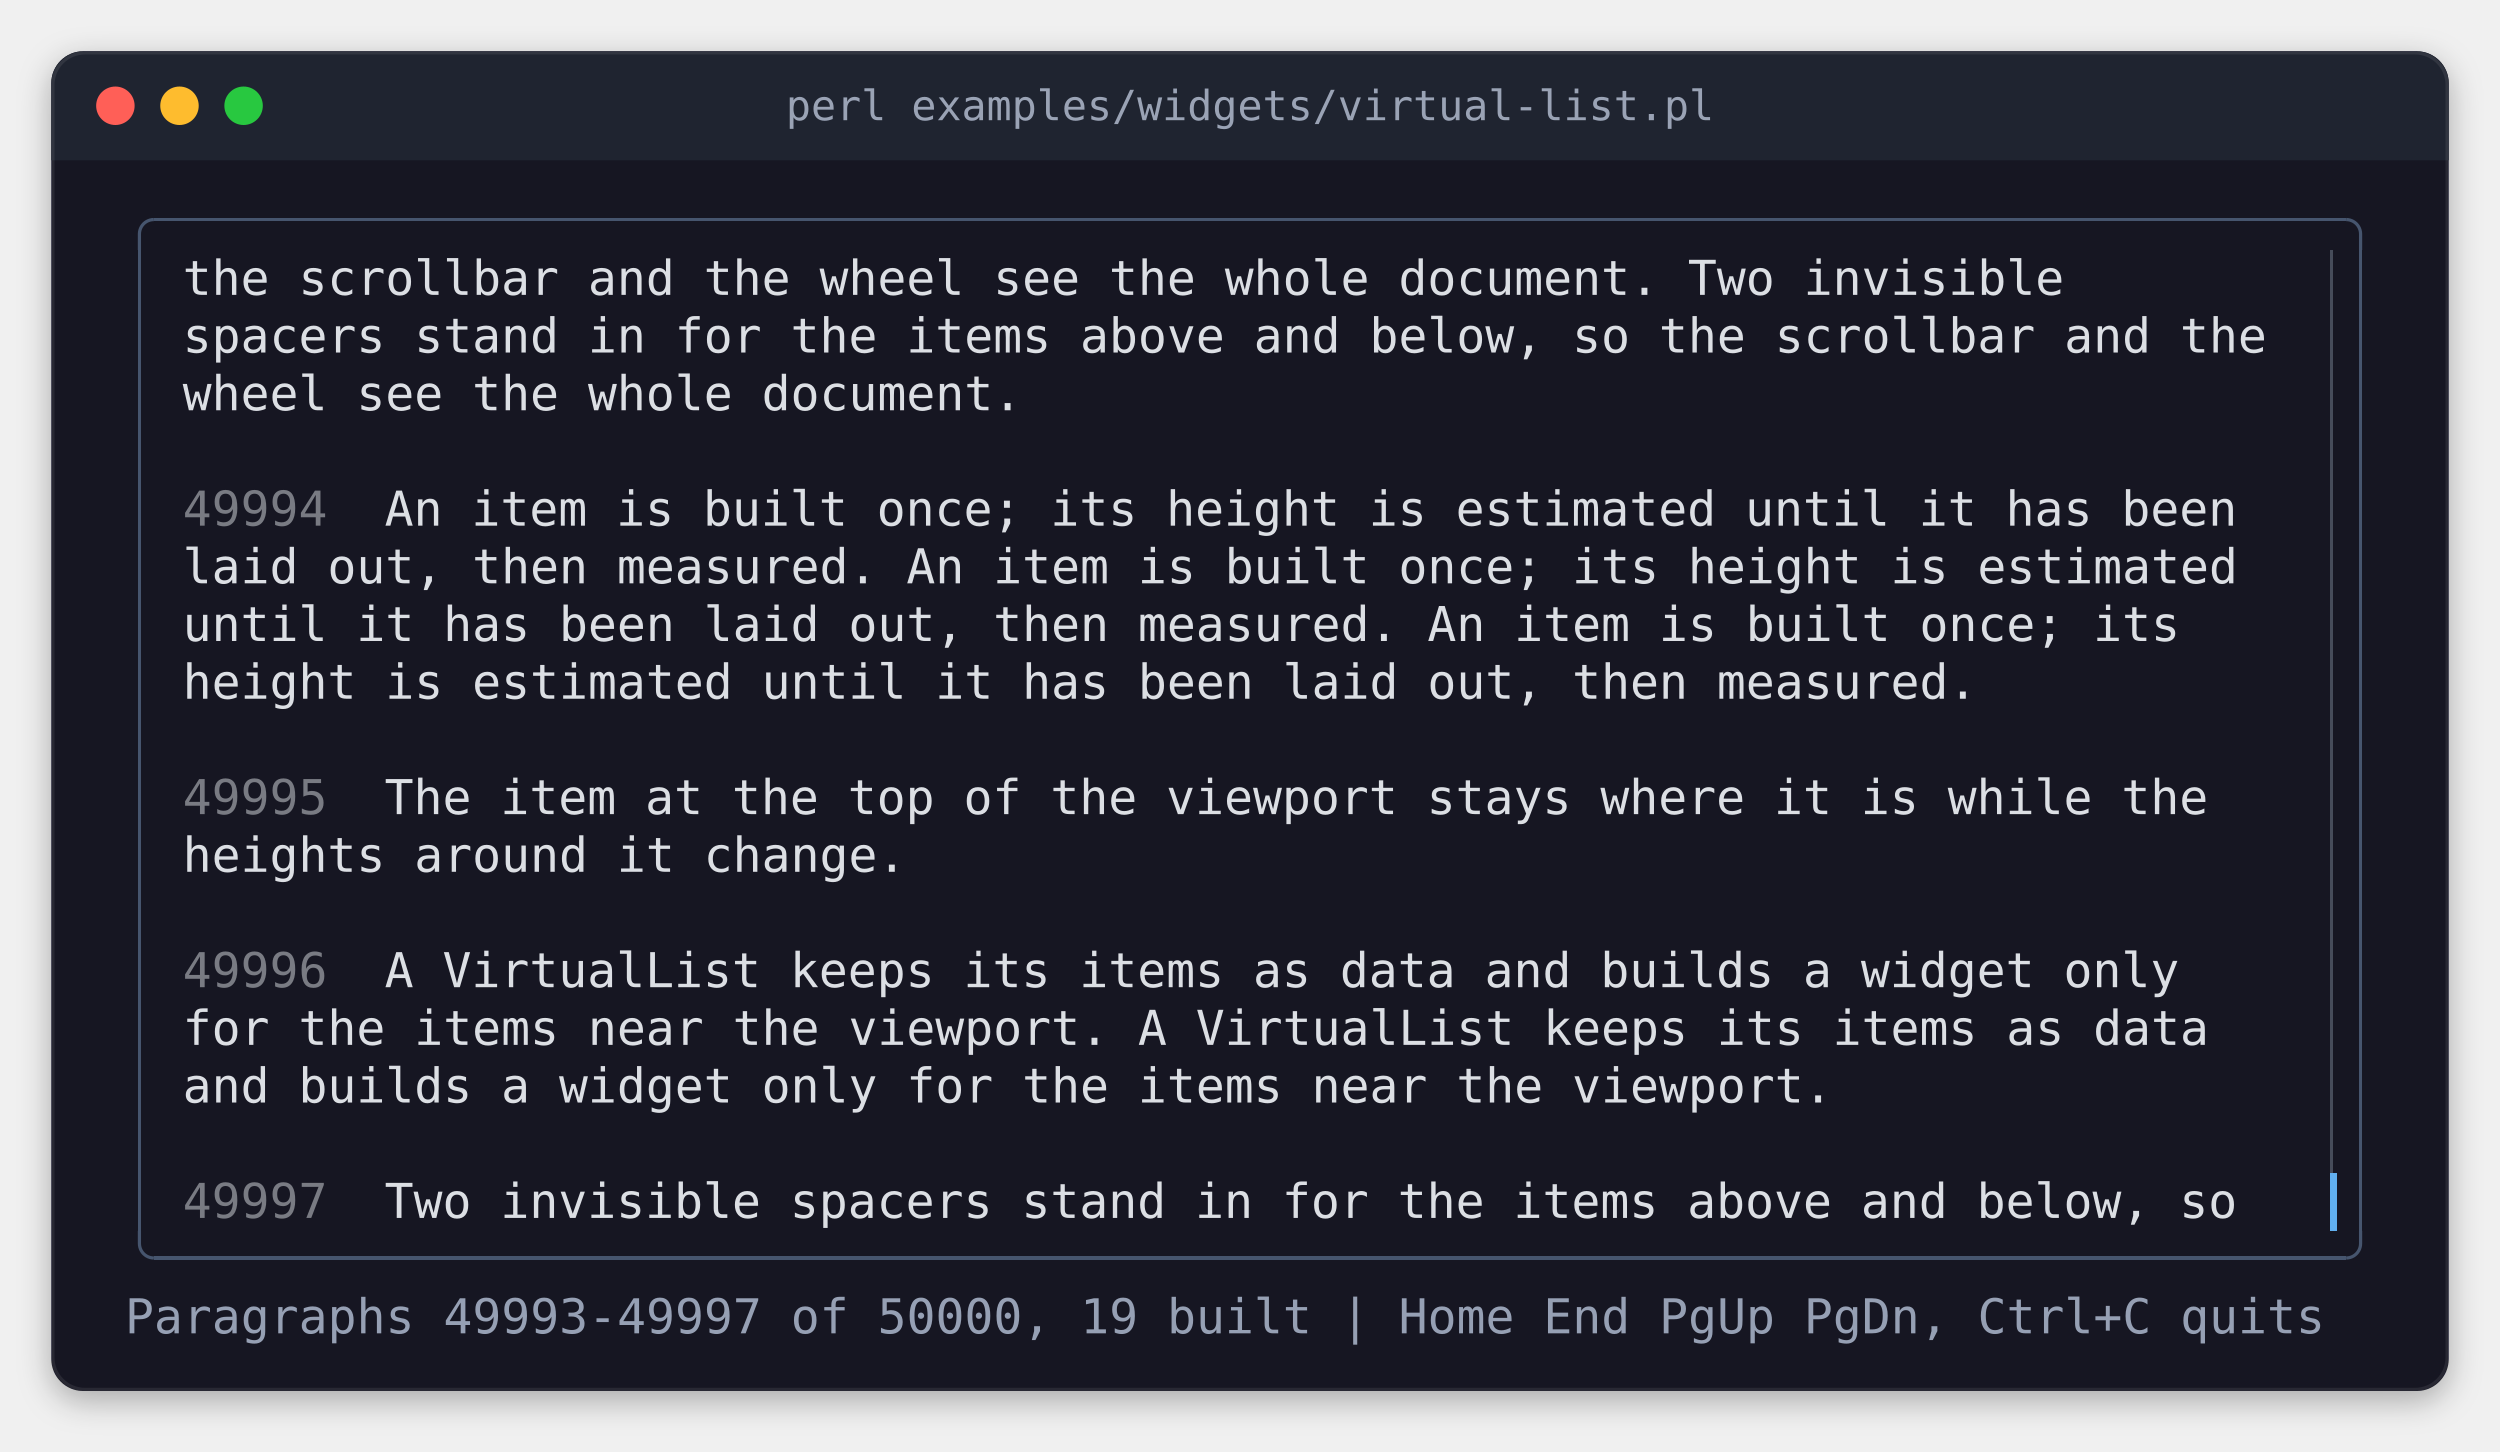
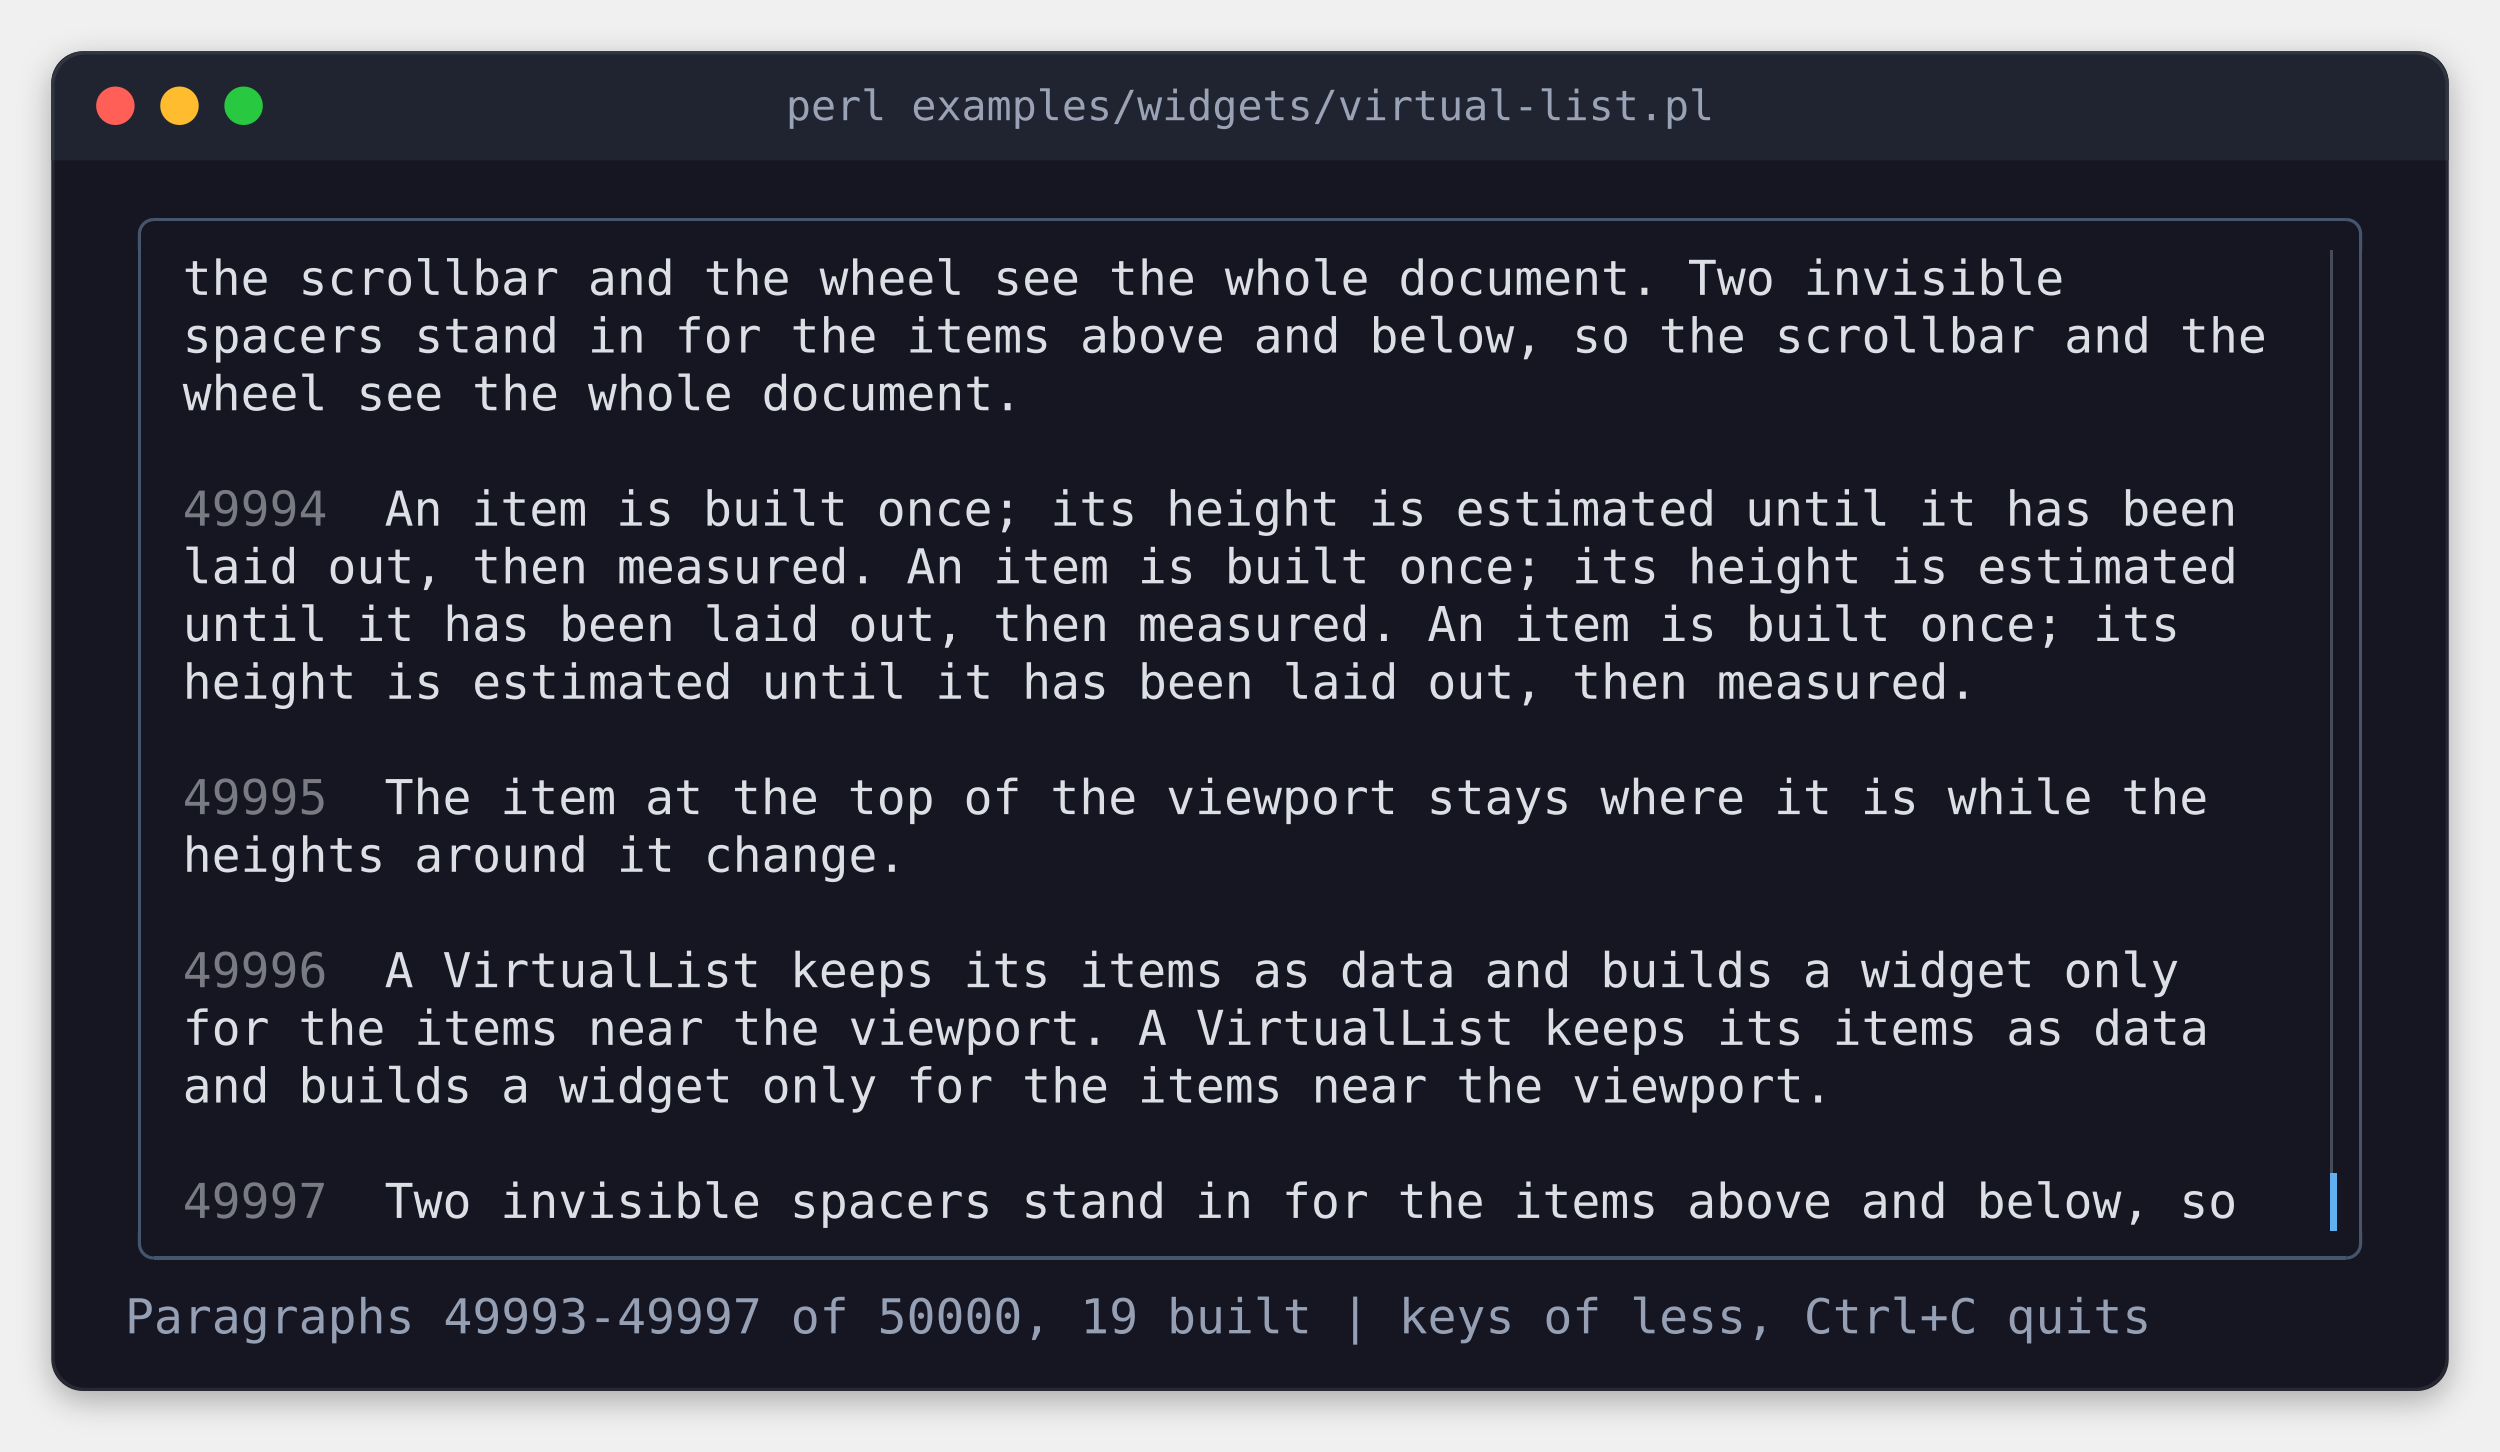
<svg xmlns="http://www.w3.org/2000/svg" width="780" height="453" viewBox="0 0 780 453" role="img" aria-label="perl examples/widgets/virtual-list.pl">
  <style>
.terminal text { font-family: 'JetBrains Mono', 'Cascadia Mono', 'SF Mono', Menlo, Consolas, 'DejaVu Sans Mono', 'Liberation Mono', monospace; font-size: 15px; white-space: pre; }
.terminal .b { font-weight: bold; }
.terminal .i { font-style: italic; }
.title { font-family: 'JetBrains Mono', 'Cascadia Mono', 'SF Mono', Menlo, Consolas, 'DejaVu Sans Mono', 'Liberation Mono', monospace; font-size: 13px; }
</style>
  <defs>
    <filter id="shadow" x="-10%" y="-10%" width="120%" height="130%">
      <feDropShadow dx="0" dy="3" stdDeviation="5" flood-color="#000000" flood-opacity="0.3" />
    </filter>
    <clipPath id="window">
      <rect x="16" y="16" width="748" height="418" rx="10" />
    </clipPath>
  </defs>
  <rect x="16" y="16" width="748" height="418" rx="10" fill="#161622" filter="url(#shadow)" />
  <rect x="16" y="16" width="748" height="34" fill="#1f2430" clip-path="url(#window)" />
  <circle cx="36" cy="33" r="6" fill="#ff5f57" />
  <circle cx="56" cy="33" r="6" fill="#febc2e" />
  <circle cx="76" cy="33" r="6" fill="#28c840" />
  <text class="title" x="390" y="33" text-anchor="middle" dominant-baseline="central" fill="#9aa3b5">perl examples/widgets/virtual-list.pl</text>
  <rect x="16.5" y="16.5" width="747" height="417" rx="10" fill="none" stroke="#ffffff" stroke-opacity="0.08" stroke-width="1" />
  <g shape-rendering="crispEdges">
    <rect x="48" y="68" width="684" height="1" fill="#46556e" />
    <rect x="43" y="78" width="1" height="306" fill="#46556e" />
    <rect x="727" y="78" width="1" height="288" fill="#464c5a" />
    <rect x="736" y="78" width="1" height="306" fill="#46556e" />
    <rect x="727" y="366" width="2" height="18" fill="#61afef" />
    <rect x="48" y="392" width="684" height="1" fill="#46556e" />
  </g>
  <polyline points="43.5 78 43.5 73 43.538 72.413 43.653 71.835 43.843 71.278 44.103 70.75 44.43 70.261 44.818 69.818 45.261 69.43 45.75 69.103 46.278 68.843 46.835 68.653 47.413 68.538 48 68.5 48 68.5" fill="none" stroke="#46556e" stroke-width="1" stroke-linejoin="round" />
  <polyline points="736.5 78 736.5 73 736.462 72.413 736.347 71.835 736.157 71.278 735.897 70.75 735.57 70.261 735.182 69.818 734.739 69.43 734.25 69.103 733.722 68.843 733.165 68.653 732.587 68.538 732 68.5 732 68.5" fill="none" stroke="#46556e" stroke-width="1" stroke-linejoin="round" />
  <polyline points="43.5 384 43.5 388 43.538 388.587 43.653 389.165 43.843 389.722 44.103 390.25 44.43 390.739 44.818 391.182 45.261 391.57 45.75 391.897 46.278 392.157 46.835 392.347 47.413 392.462 48 392.5 48 392.5" fill="none" stroke="#46556e" stroke-width="1" stroke-linejoin="round" />
  <polyline points="736.5 384 736.5 388 736.462 388.587 736.347 389.165 736.157 389.722 735.897 390.25 735.57 390.739 735.182 391.182 734.739 391.57 734.25 391.897 733.722 392.157 733.165 392.347 732.587 392.462 732 392.5 732 392.5" fill="none" stroke="#46556e" stroke-width="1" stroke-linejoin="round" />
  <g class="terminal">
    <text x="57" y="92" textLength="585" fill="#dcdfe4">the scrollbar and the wheel see the whole document. Two invisible</text>
    <text x="57" y="110" textLength="648" fill="#dcdfe4">spacers stand in for the items above and below, so the scrollbar and the</text>
    <text x="57" y="128" textLength="261" fill="#dcdfe4">wheel see the whole document.</text>
    <text x="57" y="164" textLength="45" fill="#797b83">49994</text>
    <text x="120" y="164" textLength="576" fill="#dcdfe4">An item is built once; its height is estimated until it has been</text>
    <text x="57" y="182" textLength="639" fill="#dcdfe4">laid out, then measured. An item is built once; its height is estimated</text>
    <text x="57" y="200" textLength="621" fill="#dcdfe4">until it has been laid out, then measured. An item is built once; its</text>
    <text x="57" y="218" textLength="558" fill="#dcdfe4">height is estimated until it has been laid out, then measured.</text>
    <text x="57" y="254" textLength="45" fill="#797b83">49995</text>
    <text x="120" y="254" textLength="567" fill="#dcdfe4">The item at the top of the viewport stays where it is while the</text>
    <text x="57" y="272" textLength="225" fill="#dcdfe4">heights around it change.</text>
    <text x="57" y="308" textLength="45" fill="#797b83">49996</text>
    <text x="120" y="308" textLength="558" fill="#dcdfe4">A VirtualList keeps its items as data and builds a widget only</text>
    <text x="57" y="326" textLength="630" fill="#dcdfe4">for the items near the viewport. A VirtualList keeps its items as data</text>
    <text x="57" y="344" textLength="513" fill="#dcdfe4">and builds a widget only for the items near the viewport.</text>
    <text x="57" y="380" textLength="45" fill="#797b83">49997</text>
    <text x="120" y="380" textLength="576" fill="#dcdfe4">Two invisible spacers stand in for the items above and below, so</text>
-     <text x="39" y="416" textLength="702" fill="#96a0b4">Paragraphs 49993-49997 of 50000, 19 built  |  Home End PgUp PgDn, Ctrl+C quits</text>
+     <text x="39" y="416" textLength="648" fill="#96a0b4">Paragraphs 49993-49997 of 50000, 19 built  |  keys of less, Ctrl+C quits</text>
  </g>
  <g shape-rendering="crispEdges">
</g>
</svg>
